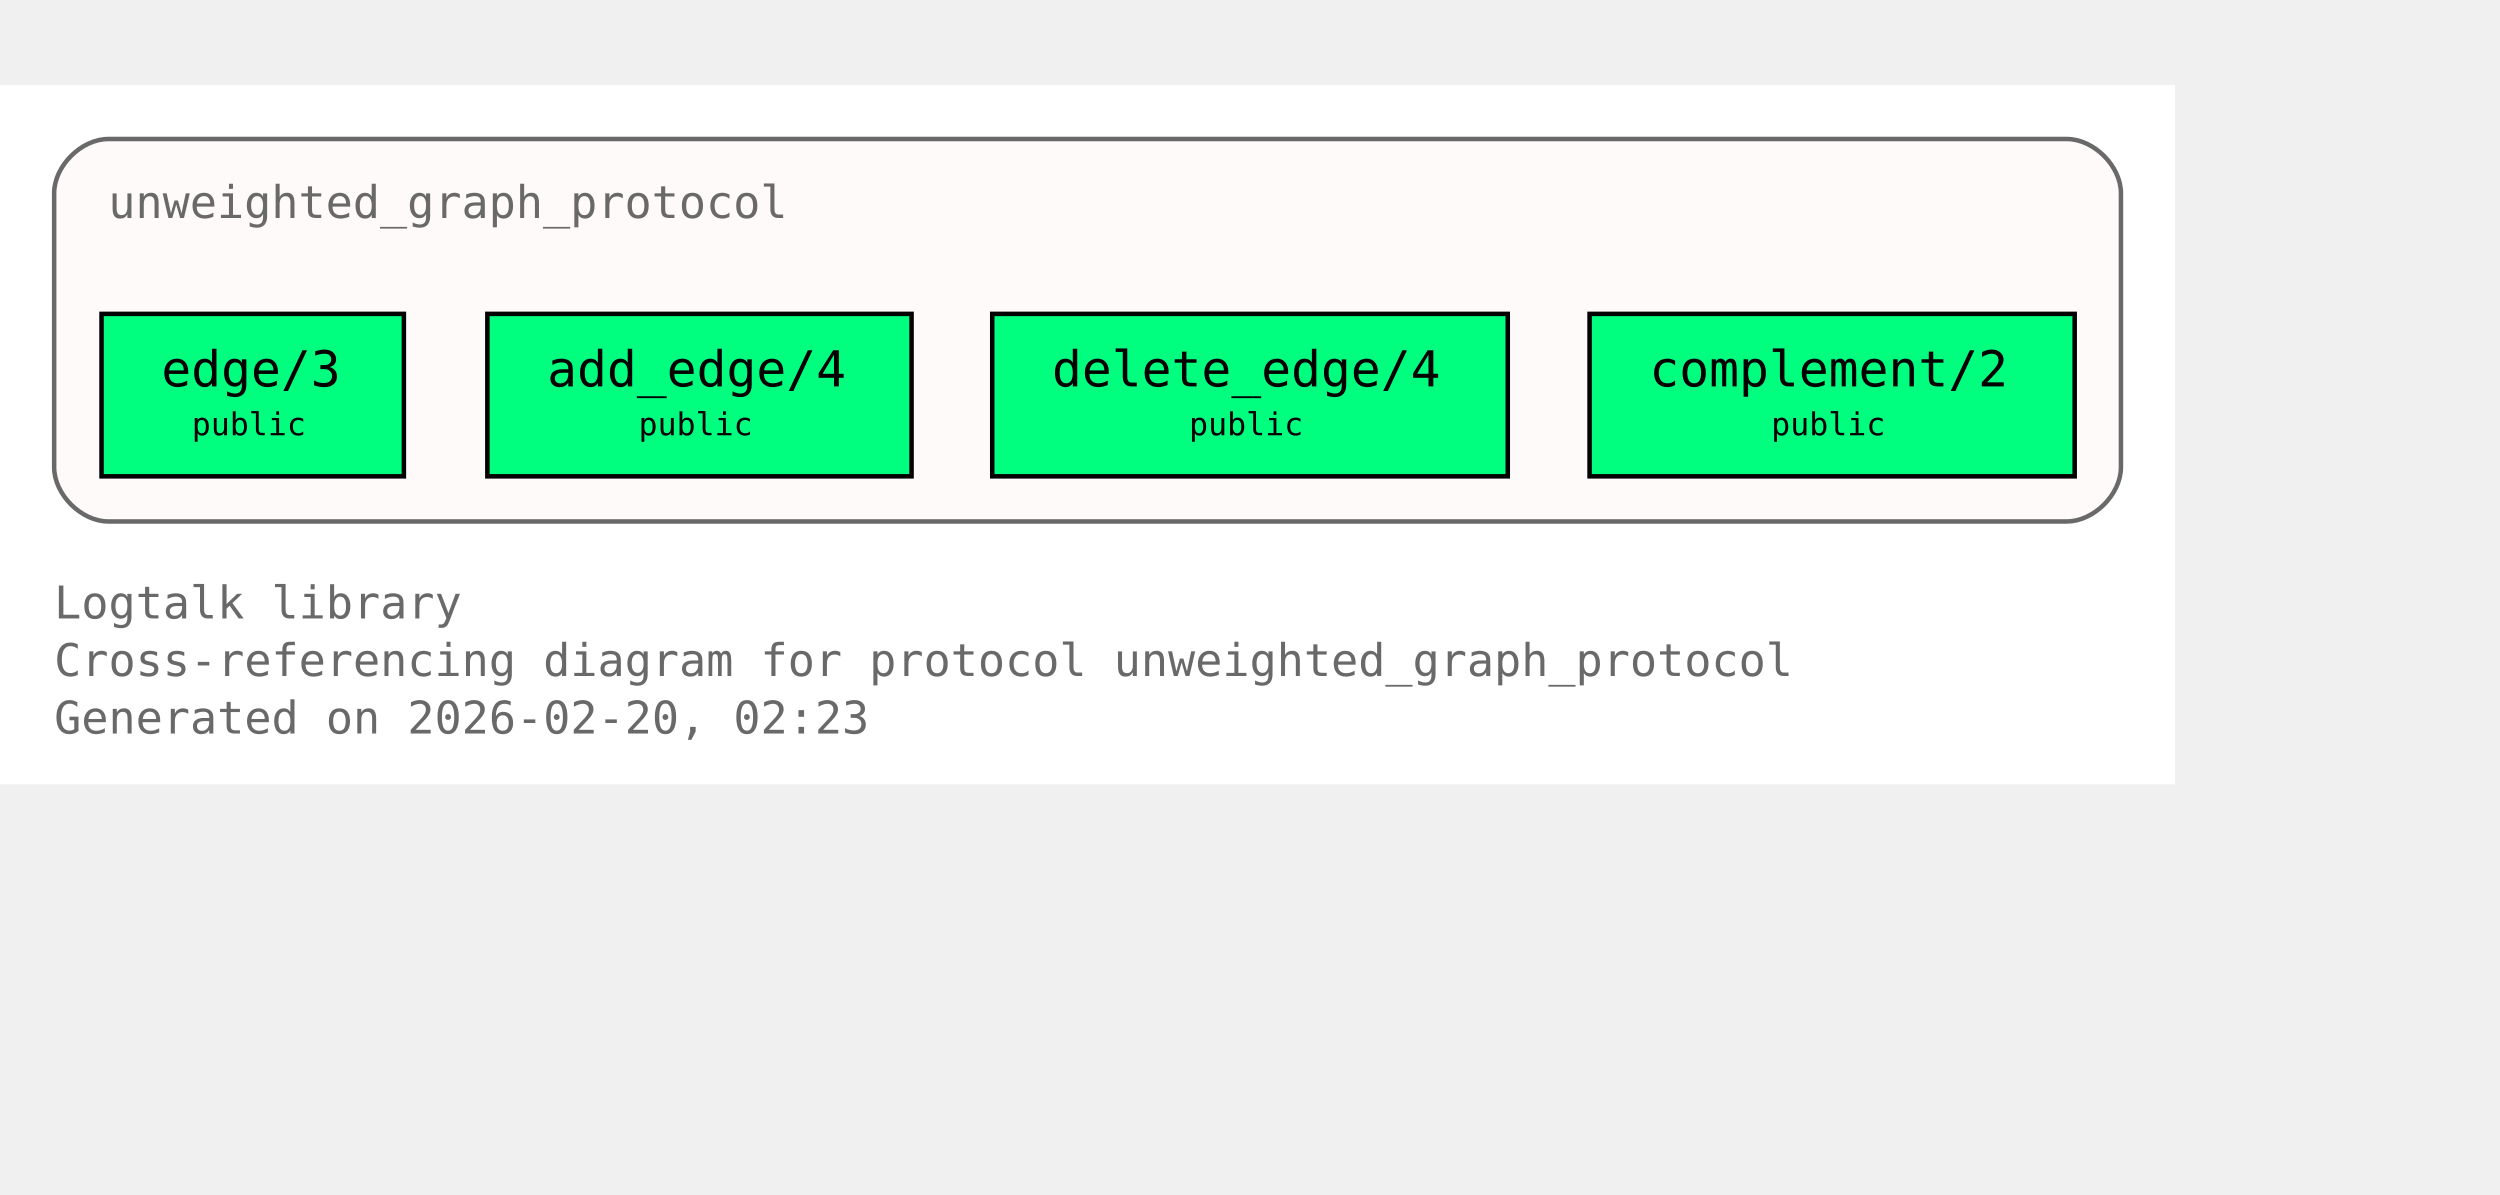
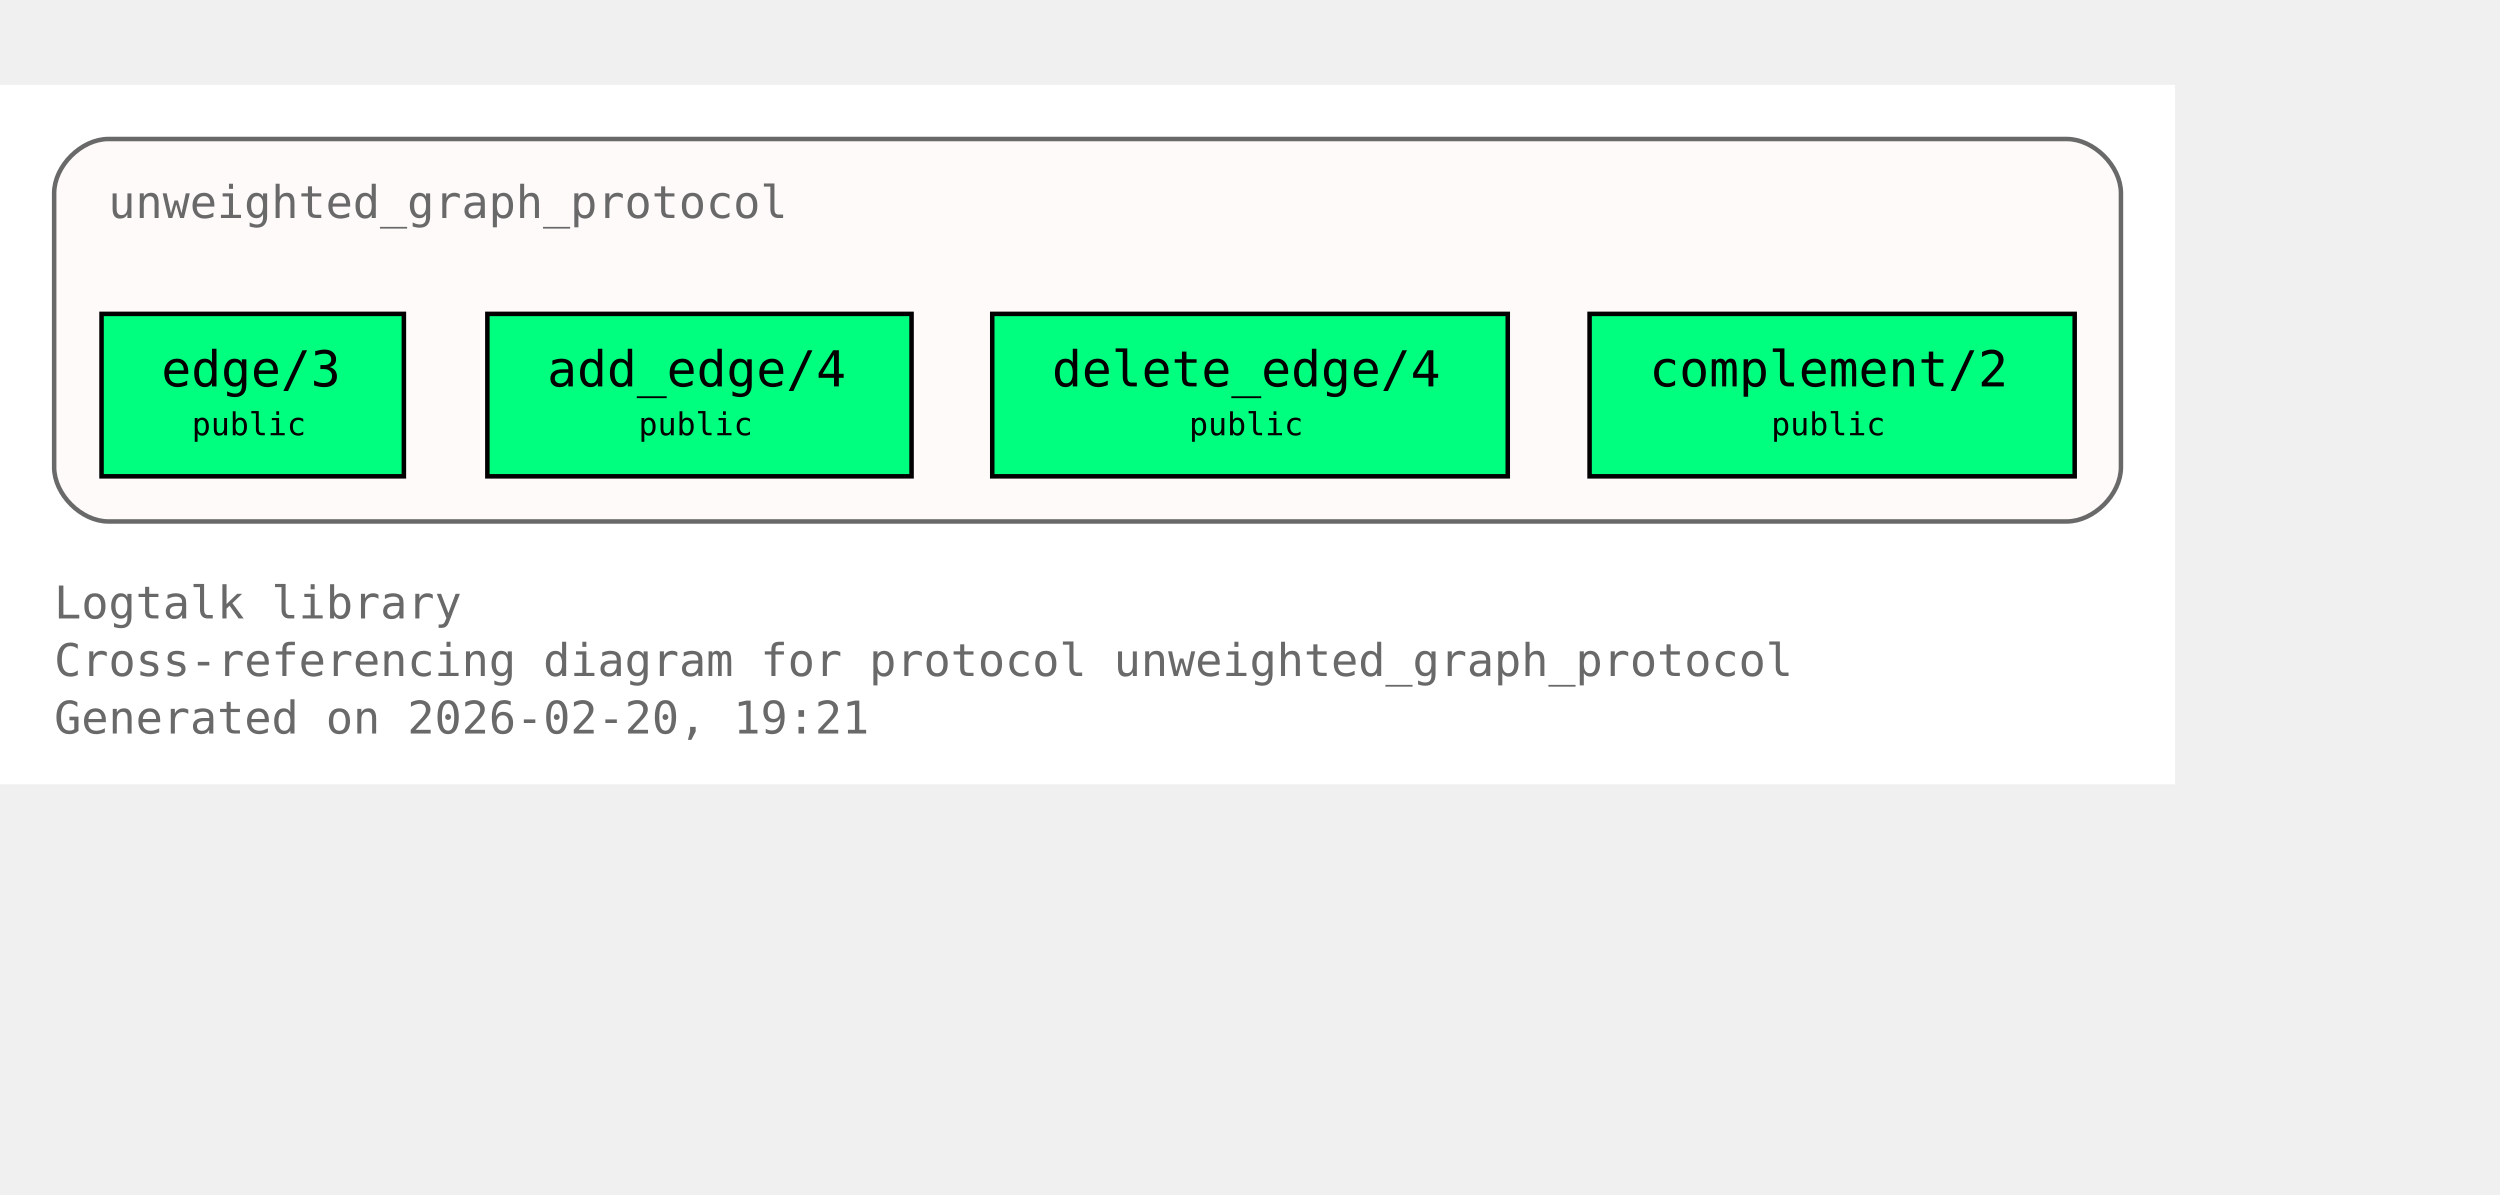
<svg xmlns="http://www.w3.org/2000/svg" xmlns:xlink="http://www.w3.org/1999/xlink" width="626pt" height="299pt" viewBox="72.00 72.00 554.00 227.00">
  <g id="graph0" class="graph" transform="scale(1 1) rotate(0) translate(76 223)">
    <polygon fill="white" stroke="none" points="-4,4 -4,-151 478,-151 478,4 -4,4" />
    <text xml:space="preserve" text-anchor="start" x="8" y="-32.75" font-family="Monospace" font-size="10.00" fill="dimgray">Logtalk library</text>
    <text xml:space="preserve" text-anchor="start" x="8" y="-20" font-family="Monospace" font-size="10.00" fill="dimgray">Cross-referencing diagram for protocol unweighted_graph_protocol</text>
-     <text xml:space="preserve" text-anchor="start" x="8" y="-7.25" font-family="Monospace" font-size="10.00" fill="dimgray">Generated on 2026-02-20, 02:23</text>
+     <text xml:space="preserve" text-anchor="start" x="8" y="-7.25" font-family="Monospace" font-size="10.00" fill="dimgray">Generated on 2026-02-20, 19:21</text>
    <g id="clust1" class="cluster">
      <g id="a_clust1">
        <a xlink:title="unweighted_graph_protocol">
          <path fill="snow" stroke="dimgray" d="M20,-54.25C20,-54.25 454,-54.25 454,-54.25 460,-54.25 466,-60.25 466,-66.25 466,-66.25 466,-127 466,-127 466,-133 460,-139 454,-139 454,-139 20,-139 20,-139 14,-139 8,-133 8,-127 8,-127 8,-66.25 8,-66.25 8,-60.25 14,-54.25 20,-54.25" />
          <g id="a_clust1_0">
-             <a xlink:href="https://github.com/LogtalkDotOrg/logtalk3/tree/65b98989880160ca4786001b48f28c82626cb0c7/library/graphs/unweighted_graph_protocol.lgt#L22" xlink:title="https://github.com/LogtalkDotOrg/logtalk3/tree/65b98989880160ca4786001b48f28c82626cb0c7/library/graphs/unweighted_graph_protocol.lgt#L22">
+             <a xlink:href="https://github.com/LogtalkDotOrg/logtalk3/tree/949e183887c87d639e176c86a24ff2ec9ae4c42b/library/graphs/unweighted_graph_protocol.lgt#L22" xlink:title="https://github.com/LogtalkDotOrg/logtalk3/tree/949e183887c87d639e176c86a24ff2ec9ae4c42b/library/graphs/unweighted_graph_protocol.lgt#L22">
              <text xml:space="preserve" text-anchor="start" x="20" y="-121.5" font-family="Monospace" font-size="10.00" fill="dimgray">unweighted_graph_protocol</text>
            </a>
          </g>
        </a>
      </g>
    </g>
    <g id="node1" class="node">
      <polygon fill="springgreen" stroke="black" points="85.5,-100.25 18.5,-100.25 18.5,-64.25 85.5,-64.25 85.5,-100.25" />
      <text xml:space="preserve" text-anchor="start" x="26.5" y="-84.95" font-family="Monospace" font-size="9.00"> </text>
      <g id="a_node1_1">
-         <a xlink:href="https://github.com/LogtalkDotOrg/logtalk3/tree/65b98989880160ca4786001b48f28c82626cb0c7/library/graphs/unweighted_graph_protocol.lgt#L32" xlink:title="https://github.com/LogtalkDotOrg/logtalk3/tree/65b98989880160ca4786001b48f28c82626cb0c7/library/graphs/unweighted_graph_protocol.lgt#L32">
+         <a xlink:href="https://github.com/LogtalkDotOrg/logtalk3/tree/949e183887c87d639e176c86a24ff2ec9ae4c42b/library/graphs/unweighted_graph_protocol.lgt#L32" xlink:title="https://github.com/LogtalkDotOrg/logtalk3/tree/949e183887c87d639e176c86a24ff2ec9ae4c42b/library/graphs/unweighted_graph_protocol.lgt#L32">
          <text xml:space="preserve" text-anchor="start" x="31.75" y="-84.17" font-family="Monospace" font-size="11.00">edge/3</text>
        </a>
      </g>
      <text xml:space="preserve" text-anchor="start" x="72.25" y="-84.95" font-family="Monospace" font-size="9.00"> </text>
      <text xml:space="preserve" text-anchor="start" x="26.5" y="-72.58" font-family="Monospace" font-size="9.00"> </text>
      <text xml:space="preserve" text-anchor="start" x="38.5" y="-73.35" font-family="Monospace" font-size="7.00">public</text>
      <text xml:space="preserve" text-anchor="start" x="72.25" y="-72.58" font-family="Monospace" font-size="9.00"> </text>
    </g>
    <g id="node2" class="node">
      <polygon fill="springgreen" stroke="black" points="198,-100.25 104,-100.25 104,-64.25 198,-64.25 198,-100.25" />
      <text xml:space="preserve" text-anchor="start" x="112" y="-84.95" font-family="Monospace" font-size="9.00"> </text>
      <g id="a_node2_2">
-         <a xlink:href="https://github.com/LogtalkDotOrg/logtalk3/tree/65b98989880160ca4786001b48f28c82626cb0c7/library/graphs/unweighted_graph_protocol.lgt#L39" xlink:title="https://github.com/LogtalkDotOrg/logtalk3/tree/65b98989880160ca4786001b48f28c82626cb0c7/library/graphs/unweighted_graph_protocol.lgt#L39">
+         <a xlink:href="https://github.com/LogtalkDotOrg/logtalk3/tree/949e183887c87d639e176c86a24ff2ec9ae4c42b/library/graphs/unweighted_graph_protocol.lgt#L39" xlink:title="https://github.com/LogtalkDotOrg/logtalk3/tree/949e183887c87d639e176c86a24ff2ec9ae4c42b/library/graphs/unweighted_graph_protocol.lgt#L39">
          <text xml:space="preserve" text-anchor="start" x="117.25" y="-84.17" font-family="Monospace" font-size="11.00">add_edge/4</text>
        </a>
      </g>
      <text xml:space="preserve" text-anchor="start" x="184.75" y="-84.95" font-family="Monospace" font-size="9.00"> </text>
      <text xml:space="preserve" text-anchor="start" x="112" y="-72.58" font-family="Monospace" font-size="9.00"> </text>
      <text xml:space="preserve" text-anchor="start" x="137.5" y="-73.35" font-family="Monospace" font-size="7.00">public</text>
      <text xml:space="preserve" text-anchor="start" x="184.75" y="-72.58" font-family="Monospace" font-size="9.00"> </text>
    </g>
    <g id="node3" class="node">
      <polygon fill="springgreen" stroke="black" points="330.12,-100.25 215.88,-100.25 215.88,-64.25 330.12,-64.25 330.12,-100.25" />
      <text xml:space="preserve" text-anchor="start" x="223.88" y="-84.95" font-family="Monospace" font-size="9.00"> </text>
      <g id="a_node3_3">
-         <a xlink:href="https://github.com/LogtalkDotOrg/logtalk3/tree/65b98989880160ca4786001b48f28c82626cb0c7/library/graphs/unweighted_graph_protocol.lgt#L46" xlink:title="https://github.com/LogtalkDotOrg/logtalk3/tree/65b98989880160ca4786001b48f28c82626cb0c7/library/graphs/unweighted_graph_protocol.lgt#L46">
+         <a xlink:href="https://github.com/LogtalkDotOrg/logtalk3/tree/949e183887c87d639e176c86a24ff2ec9ae4c42b/library/graphs/unweighted_graph_protocol.lgt#L46" xlink:title="https://github.com/LogtalkDotOrg/logtalk3/tree/949e183887c87d639e176c86a24ff2ec9ae4c42b/library/graphs/unweighted_graph_protocol.lgt#L46">
          <text xml:space="preserve" text-anchor="start" x="229.12" y="-84.17" font-family="Monospace" font-size="11.00">delete_edge/4</text>
        </a>
      </g>
      <text xml:space="preserve" text-anchor="start" x="316.88" y="-84.95" font-family="Monospace" font-size="9.00"> </text>
      <text xml:space="preserve" text-anchor="start" x="223.88" y="-72.58" font-family="Monospace" font-size="9.00"> </text>
      <text xml:space="preserve" text-anchor="start" x="259.5" y="-73.35" font-family="Monospace" font-size="7.00">public</text>
      <text xml:space="preserve" text-anchor="start" x="316.88" y="-72.58" font-family="Monospace" font-size="9.00"> </text>
    </g>
    <g id="node4" class="node">
      <polygon fill="springgreen" stroke="black" points="455.75,-100.25 348.25,-100.25 348.25,-64.25 455.75,-64.25 455.75,-100.25" />
      <text xml:space="preserve" text-anchor="start" x="356.25" y="-84.95" font-family="Monospace" font-size="9.00"> </text>
      <g id="a_node4_4">
-         <a xlink:href="https://github.com/LogtalkDotOrg/logtalk3/tree/65b98989880160ca4786001b48f28c82626cb0c7/library/graphs/unweighted_graph_protocol.lgt#L53" xlink:title="https://github.com/LogtalkDotOrg/logtalk3/tree/65b98989880160ca4786001b48f28c82626cb0c7/library/graphs/unweighted_graph_protocol.lgt#L53">
+         <a xlink:href="https://github.com/LogtalkDotOrg/logtalk3/tree/949e183887c87d639e176c86a24ff2ec9ae4c42b/library/graphs/unweighted_graph_protocol.lgt#L53" xlink:title="https://github.com/LogtalkDotOrg/logtalk3/tree/949e183887c87d639e176c86a24ff2ec9ae4c42b/library/graphs/unweighted_graph_protocol.lgt#L53">
          <text xml:space="preserve" text-anchor="start" x="361.5" y="-84.17" font-family="Monospace" font-size="11.00">complement/2</text>
        </a>
      </g>
      <text xml:space="preserve" text-anchor="start" x="442.5" y="-84.95" font-family="Monospace" font-size="9.00"> </text>
      <text xml:space="preserve" text-anchor="start" x="356.25" y="-72.58" font-family="Monospace" font-size="9.00"> </text>
      <text xml:space="preserve" text-anchor="start" x="388.5" y="-73.35" font-family="Monospace" font-size="7.00">public</text>
      <text xml:space="preserve" text-anchor="start" x="442.5" y="-72.58" font-family="Monospace" font-size="9.00"> </text>
    </g>
  </g>
</svg>
